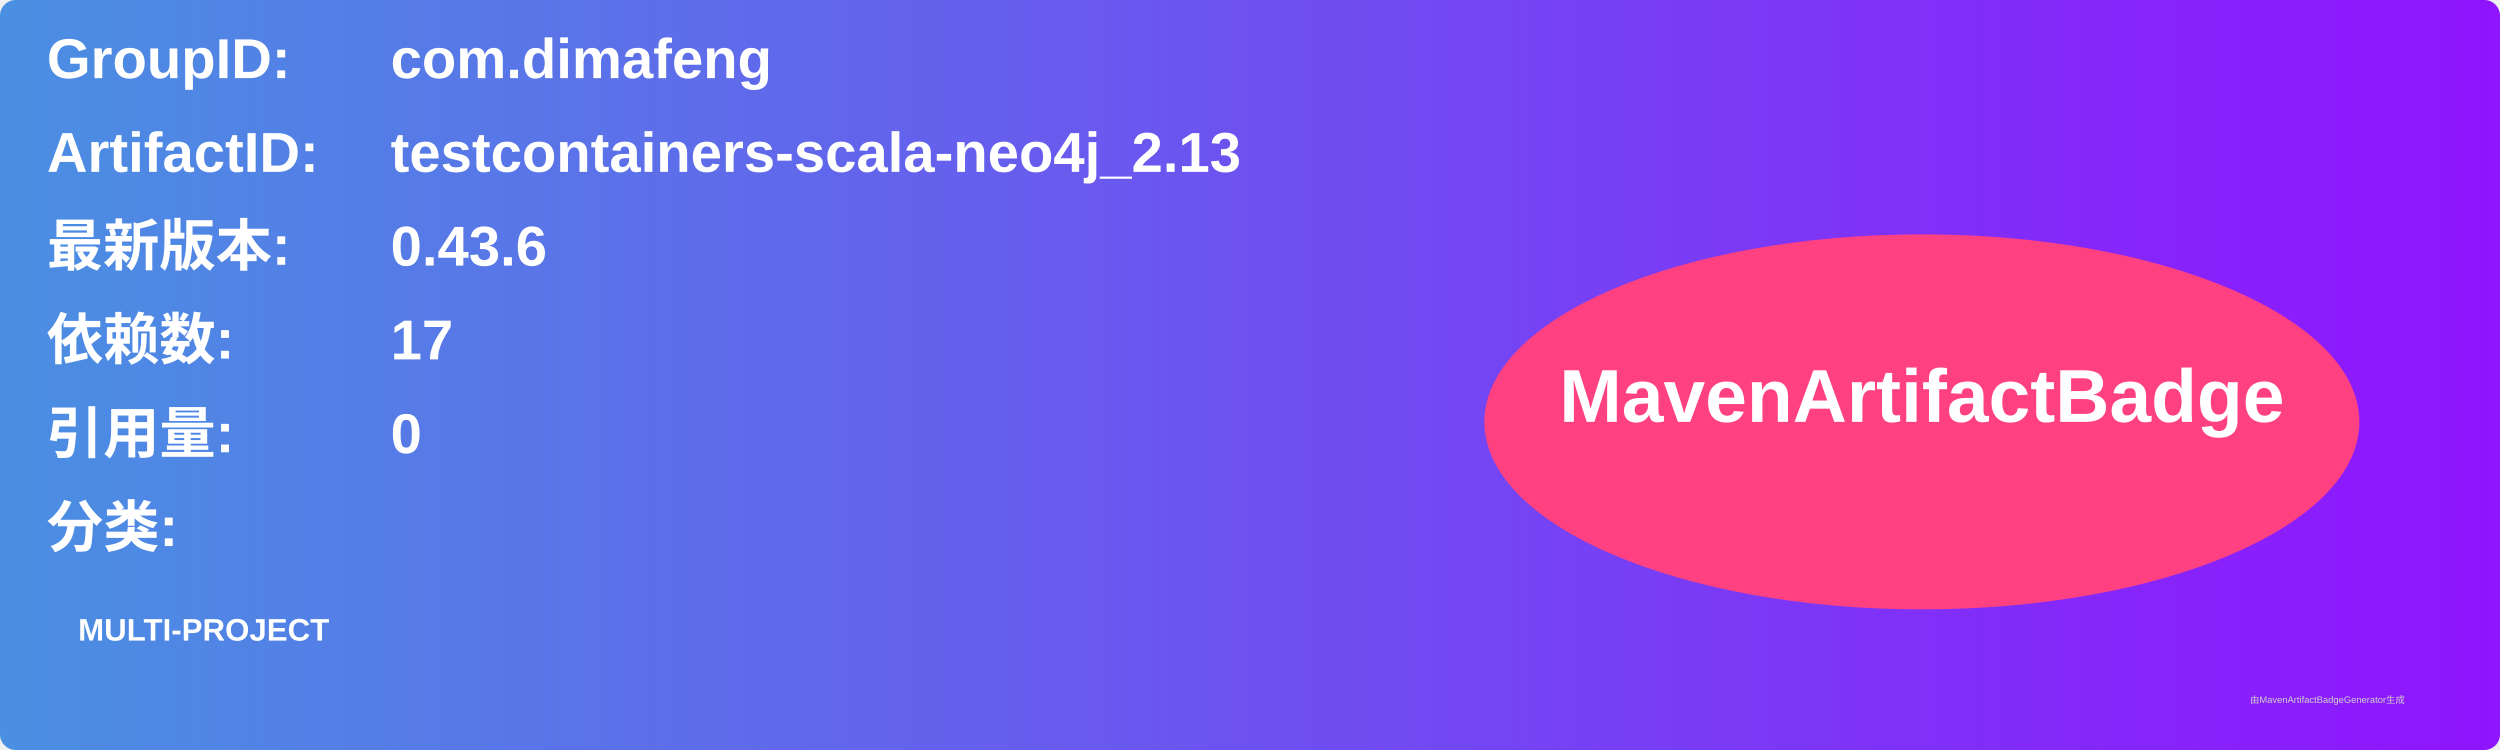
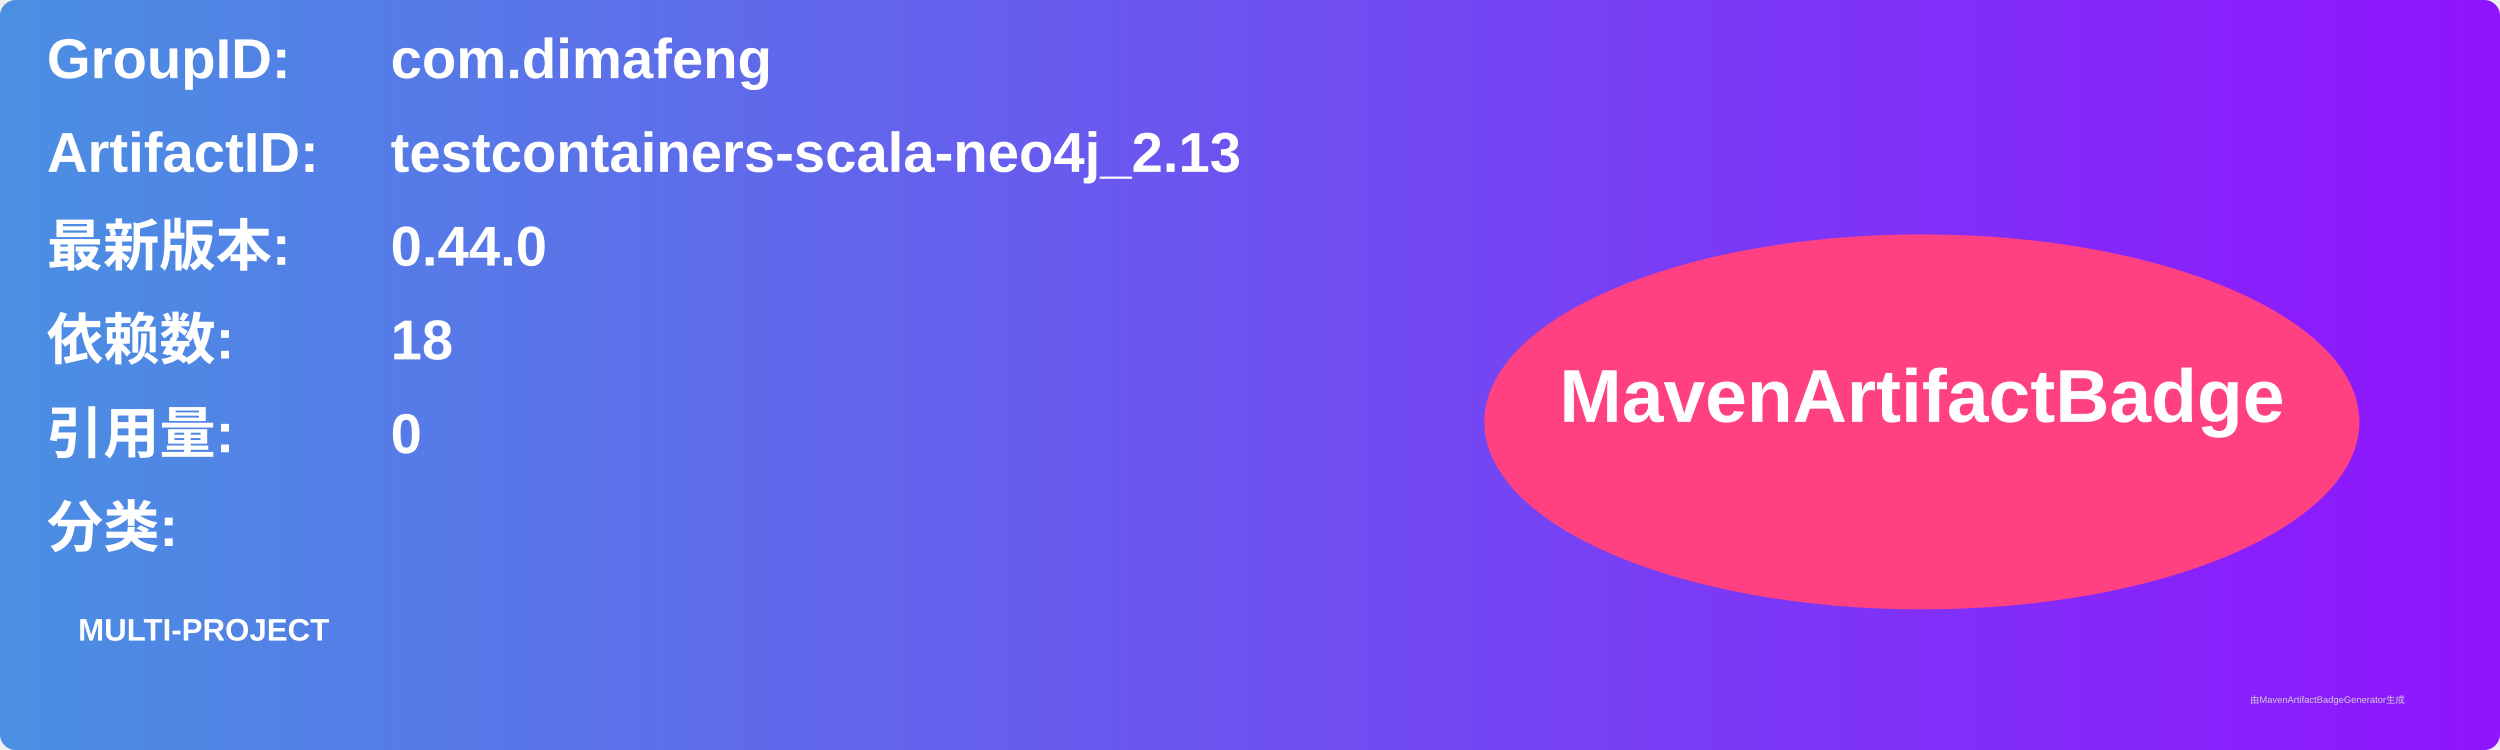
<svg xmlns="http://www.w3.org/2000/svg" width="800" height="240" viewBox="0 0 800 240">
  <linearGradient id="grad" x1="0%" y1="0%" x2="100%" y2="0%">
    <stop offset="0%" stop-color="#4a90e2" />
    <stop offset="100%" stop-color="#9013fe" />
  </linearGradient>
  <rect width="100%" height="100%" rx="5" ry="5" fill="url(#grad)" />
  <g transform="translate(15, 15)">
    <text x="0" y="10" font-family="Arial" font-size="18" fill="white" font-weight="bold" width="260">GroupID:</text>
    <text x="110" y="10" font-family="Arial" font-size="18" fill="white" font-weight="bold" width="460">com.dimafeng</text>
    <text x="0" y="40" font-family="Arial" font-size="18" fill="white" font-weight="bold" width="260">ArtifactID:</text>
    <text x="110" y="40" font-family="Arial" font-size="18" fill="white" font-weight="bold" width="460">testcontainers-scala-neo4j_2.13</text>
    <text x="0" y="70" font-family="Arial" font-size="18" fill="white" font-weight="bold">最新版本:</text>
    <text x="110" y="70" font-family="Arial" font-size="18" fill="white" font-weight="bold">
-       <tspan font-weight="bold">0.43.6</tspan>
+       <tspan font-weight="bold">0.44.0</tspan>
    </text>
    <text x="0" y="100" font-family="Arial" font-size="18" fill="white" font-weight="bold">依赖数: </text>
    <text x="110" y="100" font-family="Arial" font-size="18" fill="white">
-       <tspan font-weight="bold">17</tspan>
+       <tspan font-weight="bold">18</tspan>
    </text>
    <text x="0" y="130" font-family="Arial" font-size="18" fill="white" font-weight="bold">引用量: </text>
    <text x="110" y="130" font-family="Arial" font-size="18" fill="white">
      <tspan font-weight="bold">0</tspan>
    </text>
    <text x="0" y="160" font-family="Arial" font-size="18" fill="white" font-weight="bold">分类:</text>
    <text x="10" y="190" font-family="Arial" font-size="10" fill="white">
      <tspan font-weight="bold">MULTI-PROJECT</tspan>
    </text>
    <ellipse cx="600" cy="120" rx="140" ry="60" fill="#ff4081" />
    <text x="600" y="120" text-anchor="middle" font-family="Arial" font-size="24" fill="white" font-weight="bold">MavenArtifactBadge</text>
  </g>
  <text x="720" y="225" font-family="Arial" font-size="3" fill="#d0d0d0">由MavenArtifactBadgeGenerator生成</text>
</svg>
